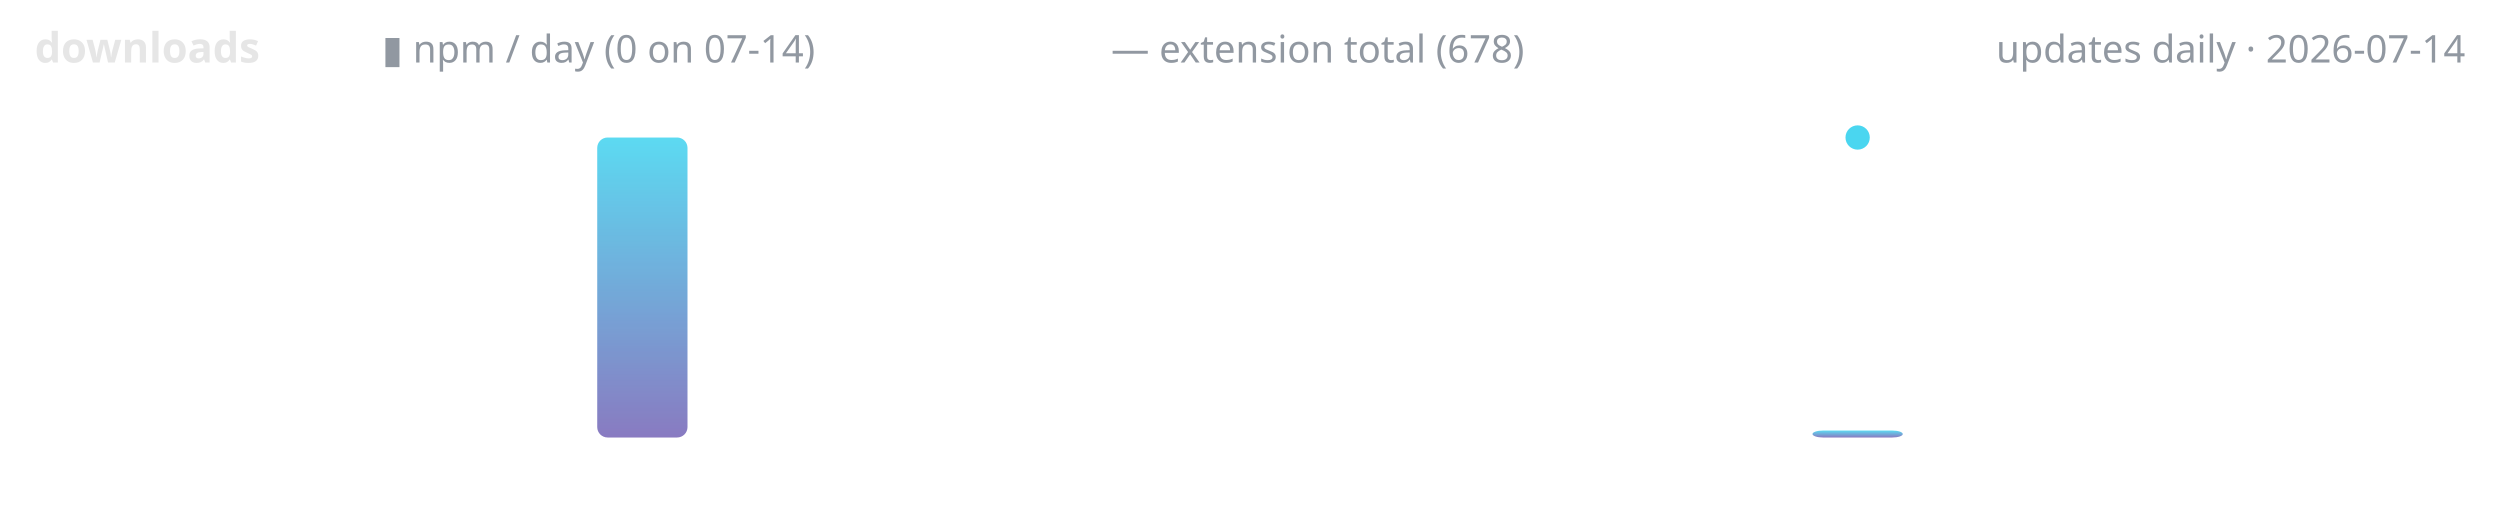
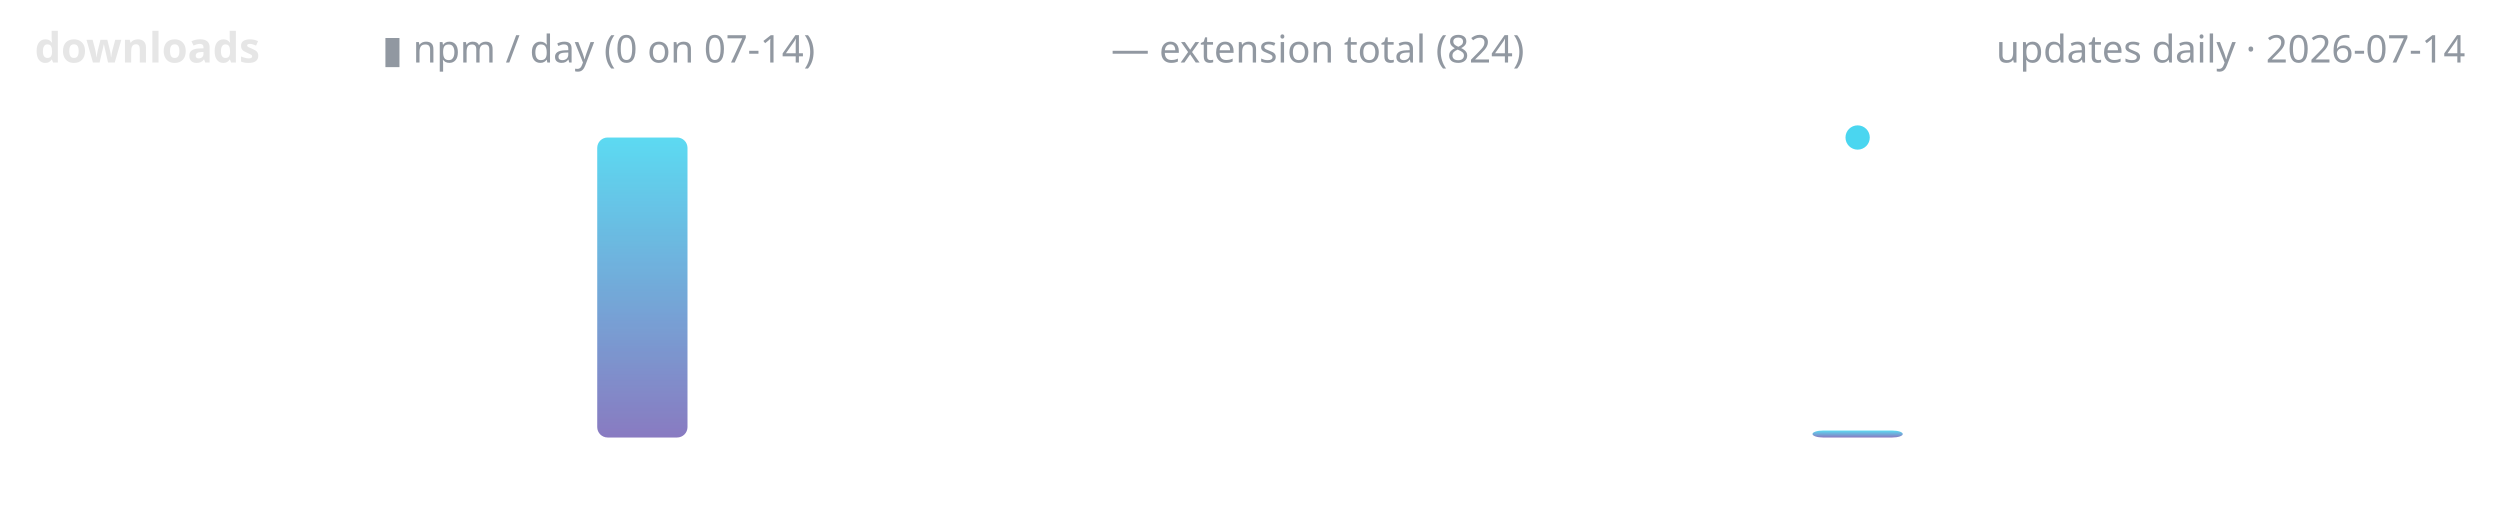
<svg xmlns="http://www.w3.org/2000/svg" width="720" height="150" viewBox="0 0 720 150" role="img" aria-label="lodestone downloads over time">
  <defs>
    <linearGradient id="g" x1="0" y1="1" x2="0" y2="0">
      <stop offset="0" stop-color="#7c6cba" />
      <stop offset="1" stop-color="#4ad6f0" />
    </linearGradient>
  </defs>
  <text x="10" y="18" font-family="ui-sans-serif,system-ui,sans-serif" font-size="12" font-weight="600" fill="#e6e6e6" text-anchor="start">downloads</text>
  <text x="110" y="18" font-family="ui-sans-serif,system-ui,sans-serif" font-size="11" font-weight="400" fill="#9198a1" text-anchor="start">▮ npm / day (0 on 07-14)</text>
-   <text x="320" y="18" font-family="ui-sans-serif,system-ui,sans-serif" font-size="11" font-weight="400" fill="#9198a1" text-anchor="start">— extension total (678)</text>
+   <text x="320" y="18" font-family="ui-sans-serif,system-ui,sans-serif" font-size="11" font-weight="400" fill="#9198a1" text-anchor="start">— extension total (824)</text>
  <text x="710" y="18" font-family="ui-sans-serif,system-ui,sans-serif" font-size="11" font-weight="400" fill="#9198a1" text-anchor="end">updates daily · 2026-07-14</text>
  <rect x="172.0" y="39.6" width="26.0" height="86.4" rx="3" fill="url(#g)" opacity="0.9" />
  <rect x="522.0" y="124.0" width="26.0" height="2.0" rx="3" fill="url(#g)" opacity="0.9" />
  <circle cx="535.0" cy="39.6" r="3.5" fill="#4ad6f0" />
</svg>
